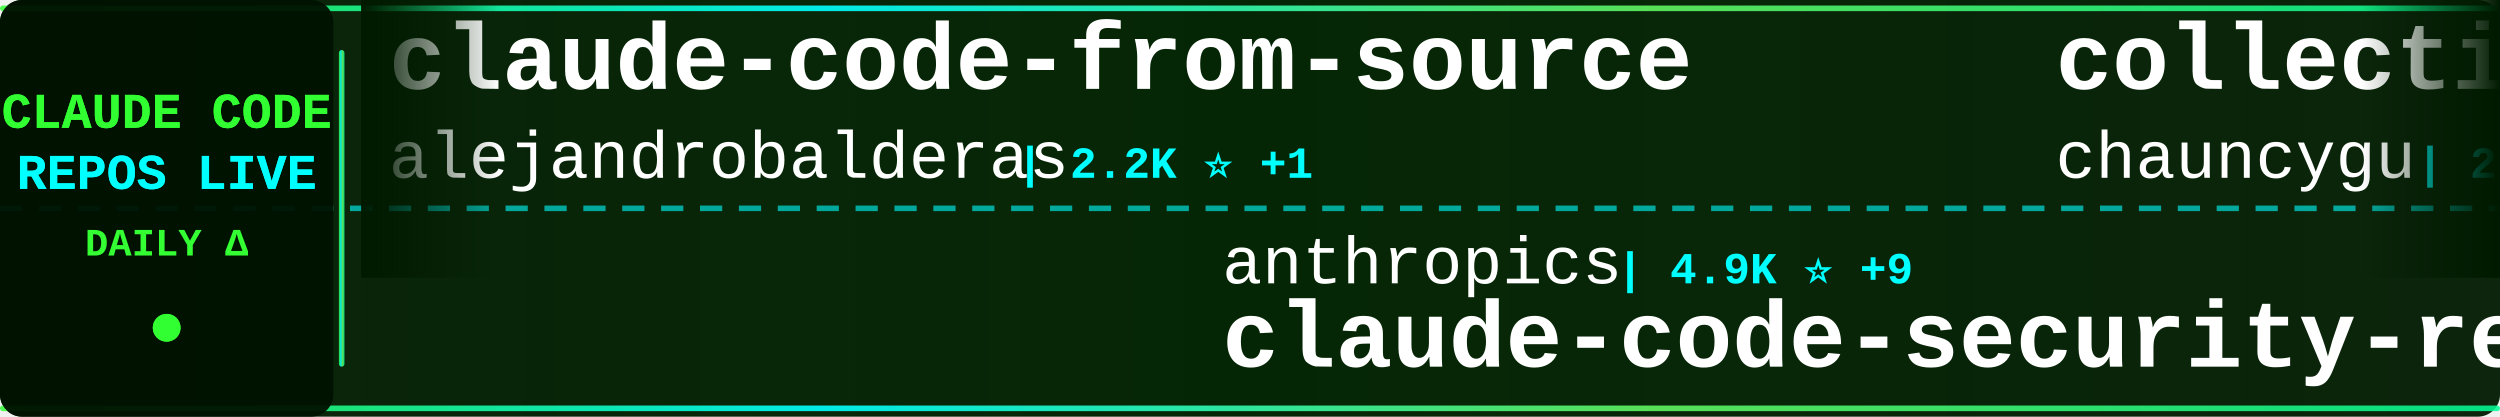
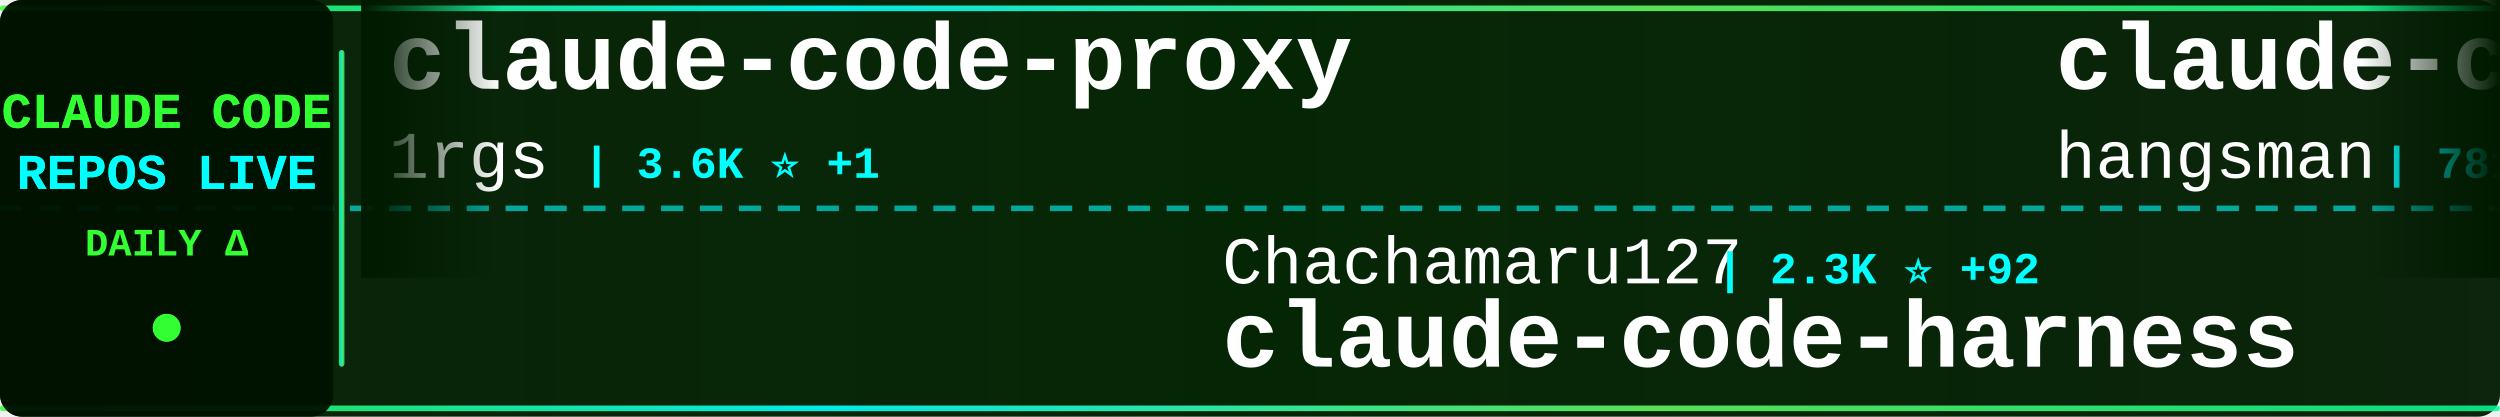
<svg xmlns="http://www.w3.org/2000/svg" width="900" height="150">
  <defs>
    <linearGradient id="tickerBg" x1="0%" y1="0%" x2="100%" y2="0%">
      <stop offset="0%" style="stop-color:#001a00;stop-opacity:0.95" />
      <stop offset="50%" style="stop-color:#002200;stop-opacity:0.98" />
      <stop offset="100%" style="stop-color:#001a00;stop-opacity:0.95" />
    </linearGradient>
    <linearGradient id="borderGrad" x1="0%" y1="0%" x2="100%" y2="0%">
      <stop offset="0%" style="stop-color:#33ff33;stop-opacity:0.85">
        <animate attributeName="stop-opacity" values="0.85;1;0.85" dur="2s" repeatCount="indefinite" />
      </stop>
      <stop offset="33%" style="stop-color:#00ffff;stop-opacity:0.9">
        <animate attributeName="stop-opacity" values="0.9;1;0.9" dur="2.2s" repeatCount="indefinite" />
      </stop>
      <stop offset="66%" style="stop-color:#66ff66;stop-opacity:0.85">
        <animate attributeName="stop-opacity" values="0.85;1;0.85" dur="1.8s" repeatCount="indefinite" />
      </stop>
      <stop offset="100%" style="stop-color:#00ff99;stop-opacity:0.85">
        <animate attributeName="stop-opacity" values="0.85;1;0.85" dur="2s" repeatCount="indefinite" />
      </stop>
    </linearGradient>
    <filter id="textGlow">
      <feGaussianBlur stdDeviation="0.1" result="coloredBlur" />
      <feMerge>
        <feMergeNode in="coloredBlur" />
        <feMergeNode in="SourceGraphic" />
      </feMerge>
    </filter>
    <filter id="metricGlow">
      <feGaussianBlur stdDeviation="0.2" result="coloredBlur" />
      <feMerge>
        <feMergeNode in="coloredBlur" />
        <feMergeNode in="SourceGraphic" />
      </feMerge>
    </filter>
    <linearGradient id="leftFade" x1="0%" y1="0%" x2="100%" y2="0%">
      <stop offset="0%" style="stop-color:#001a00;stop-opacity:1" />
      <stop offset="100%" style="stop-color:#001a00;stop-opacity:0" />
    </linearGradient>
    <linearGradient id="rightFade" x1="0%" y1="0%" x2="100%" y2="0%">
      <stop offset="0%" style="stop-color:#001a00;stop-opacity:0" />
      <stop offset="100%" style="stop-color:#001a00;stop-opacity:1" />
    </linearGradient>
  </defs>
  <rect width="900" height="150" fill="url(#tickerBg)" rx="8" />
  <rect x="0" y="2" width="900" height="2" fill="url(#borderGrad)" rx="1" />
  <rect x="0" y="146" width="900" height="2" fill="url(#borderGrad)" rx="1" />
  <line x1="0" y1="75" x2="900" y2="75" stroke="#00ffff" stroke-width="2" stroke-dasharray="8 6" opacity="0.6" />
  <rect x="0" y="0" width="120" height="150" fill="#001100" opacity="0.95" rx="8" />
  <text x="60" y="46" font-family="'Courier New', monospace" font-size="18" font-weight="bold" fill="#33ff33" text-anchor="middle" filter="url(#textGlow)">
    CLAUDE CODE
  </text>
  <text x="60" y="68" font-family="'Courier New', monospace" font-size="18" font-weight="bold" fill="#00ffff" text-anchor="middle" filter="url(#textGlow)">
    REPOS LIVE
  </text>
  <text x="60" y="92" font-family="'Courier New', monospace" font-size="14" font-weight="bold" fill="#33ff33" text-anchor="middle">
    DAILY Δ
  </text>
  <circle cx="60" cy="118" r="5" fill="#33ff33" filter="url(#metricGlow)">
    <animate attributeName="r" values="4;6;4" dur="1.5s" repeatCount="indefinite" />
    <animate attributeName="opacity" values="0.6;1;0.6" dur="1.5s" repeatCount="indefinite" />
  </circle>
  <rect x="122" y="18" width="2" height="114" fill="url(#borderGrad)" rx="1" />
  <clipPath id="tickerClip">
    <rect x="130" y="0" width="770" height="150" />
  </clipPath>
  <g clip-path="url(#tickerClip)">
    <g id="tickerItems">
      <animateTransform attributeName="transform" attributeType="XML" type="translate" from="0 0" to="-3000 0" dur="54s" repeatCount="indefinite" />
      <g transform="translate(0, 0)">
-         <text x="140" y="32" font-family="'Courier New', monospace" font-size="34" font-weight="bold" fill="#ffffff">claude-code-from-source</text>
-         <text x="140" y="64" font-family="'Courier New', monospace" font-size="24" font-weight="normal" fill="#ffffff" opacity="1.0">alejandrobalderas</text>
-         <text x="366" y="64" font-family="'Courier New', monospace" font-size="16" font-weight="bold" fill="#00ffff"> | 2.2K ⭐ +1</text>
+         <text x="140" y="32" font-family="'Courier New', monospace" font-size="34" font-weight="bold" fill="#ffffff">claude-code-proxy</text>
+         <text x="140" y="64" font-family="'Courier New', monospace" font-size="24" font-weight="normal" fill="#ffffff" opacity="1.0">1rgs</text>
+         <text x="210" y="64" font-family="'Courier New', monospace" font-size="16" font-weight="bold" fill="#00ffff"> | 3.6K ⭐ +1</text>
      </g>
      <g transform="translate(300, 0)">
-         <text x="140" y="102" font-family="'Courier New', monospace" font-size="24" font-weight="normal" fill="#ffffff" opacity="1.0">anthropics</text>
-         <text x="282" y="102" font-family="'Courier New', monospace" font-size="16" font-weight="bold" fill="#00ffff"> | 4.9K ⭐ +9</text>
-         <text x="140" y="132" font-family="'Courier New', monospace" font-size="34" font-weight="bold" fill="#ffffff">claude-code-security-rev...</text>
+         <text x="140" y="102" font-family="'Courier New', monospace" font-size="24" font-weight="normal" fill="#ffffff" opacity="1.0">Chachamaru127</text>
+         <text x="318" y="102" font-family="'Courier New', monospace" font-size="16" font-weight="bold" fill="#00ffff"> | 2.3K ⭐ +92</text>
+         <text x="140" y="132" font-family="'Courier New', monospace" font-size="34" font-weight="bold" fill="#ffffff">claude-code-harness</text>
      </g>
      <g transform="translate(600, 0)">
-         <text x="140" y="32" font-family="'Courier New', monospace" font-size="34" font-weight="bold" fill="#ffffff">collection-claude-code-s...</text>
-         <text x="140" y="64" font-family="'Courier New', monospace" font-size="24" font-weight="normal" fill="#ffffff" opacity="1.0">chauncygu</text>
-         <text x="270" y="64" font-family="'Courier New', monospace" font-size="16" font-weight="bold" fill="#00ffff"> | 2.5K ⭐ +5</text>
+         <text x="140" y="32" font-family="'Courier New', monospace" font-size="34" font-weight="bold" fill="#ffffff">claude-code-source</text>
+         <text x="140" y="64" font-family="'Courier New', monospace" font-size="24" font-weight="normal" fill="#ffffff" opacity="1.0">hangsman</text>
+         <text x="258" y="64" font-family="'Courier New', monospace" font-size="16" font-weight="bold" fill="#00ffff"> | 781 ⭐</text>
      </g>
      <g transform="translate(900, 0)">
-         <text x="140" y="102" font-family="'Courier New', monospace" font-size="24" font-weight="normal" fill="#ffffff" opacity="1.0">luyao618</text>
-         <text x="258" y="102" font-family="'Courier New', monospace" font-size="16" font-weight="bold" fill="#00ffff"> | 1.5K ⭐ +2</text>
-         <text x="140" y="132" font-family="'Courier New', monospace" font-size="34" font-weight="bold" fill="#ffffff">Claude-Code-Source-Study</text>
+         <text x="140" y="102" font-family="'Courier New', monospace" font-size="24" font-weight="normal" fill="#ffffff" opacity="1.0">huangserva</text>
+         <text x="282" y="102" font-family="'Courier New', monospace" font-size="16" font-weight="bold" fill="#00ffff"> | 592 ⭐</text>
+         <text x="140" y="132" font-family="'Courier New', monospace" font-size="34" font-weight="bold" fill="#ffffff">claude-code-cli</text>
      </g>
      <g transform="translate(1200, 0)">
-         <text x="140" y="32" font-family="'Courier New', monospace" font-size="34" font-weight="bold" fill="#ffffff">Claude-Code</text>
-         <text x="140" y="64" font-family="'Courier New', monospace" font-size="24" font-weight="normal" fill="#ffffff" opacity="1.0">KPR111</text>
-         <text x="234" y="64" font-family="'Courier New', monospace" font-size="16" font-weight="bold" fill="#00ffff"> | 18 ⭐</text>
+         <text x="140" y="32" font-family="'Courier New', monospace" font-size="34" font-weight="bold" fill="#ffffff">claude-code-prompts</text>
+         <text x="140" y="64" font-family="'Courier New', monospace" font-size="24" font-weight="normal" fill="#ffffff" opacity="1.0">repowise-dev</text>
+         <text x="306" y="64" font-family="'Courier New', monospace" font-size="16" font-weight="bold" fill="#00ffff"> | 1.1K ⭐ +1</text>
      </g>
      <g transform="translate(1500, 0)">
-         <text x="140" y="102" font-family="'Courier New', monospace" font-size="24" font-weight="normal" fill="#ffffff" opacity="1.0">lst97</text>
-         <text x="222" y="102" font-family="'Courier New', monospace" font-size="16" font-weight="bold" fill="#00ffff"> | 1.6K ⭐</text>
-         <text x="140" y="132" font-family="'Courier New', monospace" font-size="34" font-weight="bold" fill="#ffffff">claude-code-sub-agents</text>
+         <text x="140" y="102" font-family="'Courier New', monospace" font-size="24" font-weight="normal" fill="#ffffff" opacity="1.0">ponponon</text>
+         <text x="258" y="102" font-family="'Courier New', monospace" font-size="16" font-weight="bold" fill="#00ffff"> | 2.3K ⭐ +2</text>
+         <text x="140" y="132" font-family="'Courier New', monospace" font-size="34" font-weight="bold" fill="#ffffff">claude_code_src</text>
      </g>
      <g transform="translate(1800, 0)">
-         <text x="140" y="32" font-family="'Courier New', monospace" font-size="34" font-weight="bold" fill="#ffffff">claude-code-rust</text>
-         <text x="140" y="64" font-family="'Courier New', monospace" font-size="24" font-weight="normal" fill="#ffffff" opacity="1.0">lorryjovens-hub</text>
-         <text x="342" y="64" font-family="'Courier New', monospace" font-size="16" font-weight="bold" fill="#00ffff"> | 1.6K ⭐ +2</text>
+         <text x="140" y="32" font-family="'Courier New', monospace" font-size="34" font-weight="bold" fill="#ffffff">claude-coder</text>
+         <text x="140" y="64" font-family="'Courier New', monospace" font-size="24" font-weight="normal" fill="#ffffff" opacity="1.0">kodu-ai</text>
+         <text x="246" y="64" font-family="'Courier New', monospace" font-size="16" font-weight="bold" fill="#00ffff"> | 5.3K ⭐</text>
      </g>
      <g transform="translate(2100, 0)">
-         <text x="140" y="102" font-family="'Courier New', monospace" font-size="24" font-weight="normal" fill="#ffffff" opacity="1.0">kodu-ai</text>
-         <text x="246" y="102" font-family="'Courier New', monospace" font-size="16" font-weight="bold" fill="#00ffff"> | 5.3K ⭐</text>
-         <text x="140" y="132" font-family="'Courier New', monospace" font-size="34" font-weight="bold" fill="#ffffff">claude-coder</text>
+         <text x="140" y="102" font-family="'Courier New', monospace" font-size="24" font-weight="normal" fill="#ffffff" opacity="1.0">ding113</text>
+         <text x="246" y="102" font-family="'Courier New', monospace" font-size="16" font-weight="bold" fill="#00ffff"> | 3.0K ⭐ +4</text>
+         <text x="140" y="132" font-family="'Courier New', monospace" font-size="34" font-weight="bold" fill="#ffffff">claude-code-hub</text>
      </g>
      <g transform="translate(2400, 0)">
-         <text x="140" y="32" font-family="'Courier New', monospace" font-size="34" font-weight="bold" fill="#ffffff">claude_code_src</text>
-         <text x="140" y="64" font-family="'Courier New', monospace" font-size="24" font-weight="normal" fill="#ffffff" opacity="1.0">ponponon</text>
-         <text x="258" y="64" font-family="'Courier New', monospace" font-size="16" font-weight="bold" fill="#00ffff"> | 2.3K ⭐ +2</text>
+         <text x="140" y="32" font-family="'Courier New', monospace" font-size="34" font-weight="bold" fill="#ffffff">claude-code-telegram</text>
+         <text x="140" y="64" font-family="'Courier New', monospace" font-size="24" font-weight="normal" fill="#ffffff" opacity="1.0">RichardAtCT</text>
+         <text x="294" y="64" font-family="'Courier New', monospace" font-size="16" font-weight="bold" fill="#00ffff"> | 2.7K ⭐ +5</text>
      </g>
      <g transform="translate(2700, 0)">
-         <text x="140" y="102" font-family="'Courier New', monospace" font-size="24" font-weight="normal" fill="#ffffff" opacity="1.0">Maciek-roboblog</text>
-         <text x="342" y="102" font-family="'Courier New', monospace" font-size="16" font-weight="bold" fill="#00ffff"> | 8.1K ⭐ +6</text>
-         <text x="140" y="132" font-family="'Courier New', monospace" font-size="34" font-weight="bold" fill="#ffffff">Claude-Code-Usage-Monito...</text>
+         <text x="140" y="102" font-family="'Courier New', monospace" font-size="24" font-weight="normal" fill="#ffffff" opacity="1.0">ykdojo</text>
+         <text x="234" y="102" font-family="'Courier New', monospace" font-size="16" font-weight="bold" fill="#00ffff"> | 8.6K ⭐ +12</text>
+         <text x="140" y="132" font-family="'Courier New', monospace" font-size="34" font-weight="bold" fill="#ffffff">claude-code-tips</text>
      </g>
      <g transform="translate(3000, 0)">
-         <text x="140" y="32" font-family="'Courier New', monospace" font-size="34" font-weight="bold" fill="#ffffff">claude-code-from-source</text>
-         <text x="140" y="64" font-family="'Courier New', monospace" font-size="24" font-weight="normal" fill="#ffffff" opacity="1.0">alejandrobalderas</text>
-         <text x="366" y="64" font-family="'Courier New', monospace" font-size="16" font-weight="bold" fill="#00ffff"> | 2.2K ⭐ +1</text>
+         <text x="140" y="32" font-family="'Courier New', monospace" font-size="34" font-weight="bold" fill="#ffffff">claude-code-proxy</text>
+         <text x="140" y="64" font-family="'Courier New', monospace" font-size="24" font-weight="normal" fill="#ffffff" opacity="1.0">1rgs</text>
+         <text x="210" y="64" font-family="'Courier New', monospace" font-size="16" font-weight="bold" fill="#00ffff"> | 3.6K ⭐ +1</text>
      </g>
      <g transform="translate(3300, 0)">
-         <text x="140" y="102" font-family="'Courier New', monospace" font-size="24" font-weight="normal" fill="#ffffff" opacity="1.0">anthropics</text>
-         <text x="282" y="102" font-family="'Courier New', monospace" font-size="16" font-weight="bold" fill="#00ffff"> | 4.9K ⭐ +9</text>
-         <text x="140" y="132" font-family="'Courier New', monospace" font-size="34" font-weight="bold" fill="#ffffff">claude-code-security-rev...</text>
+         <text x="140" y="102" font-family="'Courier New', monospace" font-size="24" font-weight="normal" fill="#ffffff" opacity="1.0">Chachamaru127</text>
+         <text x="318" y="102" font-family="'Courier New', monospace" font-size="16" font-weight="bold" fill="#00ffff"> | 2.3K ⭐ +92</text>
+         <text x="140" y="132" font-family="'Courier New', monospace" font-size="34" font-weight="bold" fill="#ffffff">claude-code-harness</text>
      </g>
      <g transform="translate(3600, 0)">
-         <text x="140" y="32" font-family="'Courier New', monospace" font-size="34" font-weight="bold" fill="#ffffff">collection-claude-code-s...</text>
-         <text x="140" y="64" font-family="'Courier New', monospace" font-size="24" font-weight="normal" fill="#ffffff" opacity="1.0">chauncygu</text>
-         <text x="270" y="64" font-family="'Courier New', monospace" font-size="16" font-weight="bold" fill="#00ffff"> | 2.5K ⭐ +5</text>
+         <text x="140" y="32" font-family="'Courier New', monospace" font-size="34" font-weight="bold" fill="#ffffff">claude-code-source</text>
+         <text x="140" y="64" font-family="'Courier New', monospace" font-size="24" font-weight="normal" fill="#ffffff" opacity="1.0">hangsman</text>
+         <text x="258" y="64" font-family="'Courier New', monospace" font-size="16" font-weight="bold" fill="#00ffff"> | 781 ⭐</text>
      </g>
      <g transform="translate(3900, 0)">
-         <text x="140" y="102" font-family="'Courier New', monospace" font-size="24" font-weight="normal" fill="#ffffff" opacity="1.0">luyao618</text>
-         <text x="258" y="102" font-family="'Courier New', monospace" font-size="16" font-weight="bold" fill="#00ffff"> | 1.5K ⭐ +2</text>
-         <text x="140" y="132" font-family="'Courier New', monospace" font-size="34" font-weight="bold" fill="#ffffff">Claude-Code-Source-Study</text>
+         <text x="140" y="102" font-family="'Courier New', monospace" font-size="24" font-weight="normal" fill="#ffffff" opacity="1.0">huangserva</text>
+         <text x="282" y="102" font-family="'Courier New', monospace" font-size="16" font-weight="bold" fill="#00ffff"> | 592 ⭐</text>
+         <text x="140" y="132" font-family="'Courier New', monospace" font-size="34" font-weight="bold" fill="#ffffff">claude-code-cli</text>
      </g>
    </g>
  </g>
  <rect x="130" y="0" width="50" height="100" fill="url(#leftFade)" />
  <rect x="850" y="0" width="50" height="100" fill="url(#rightFade)" />
</svg>
